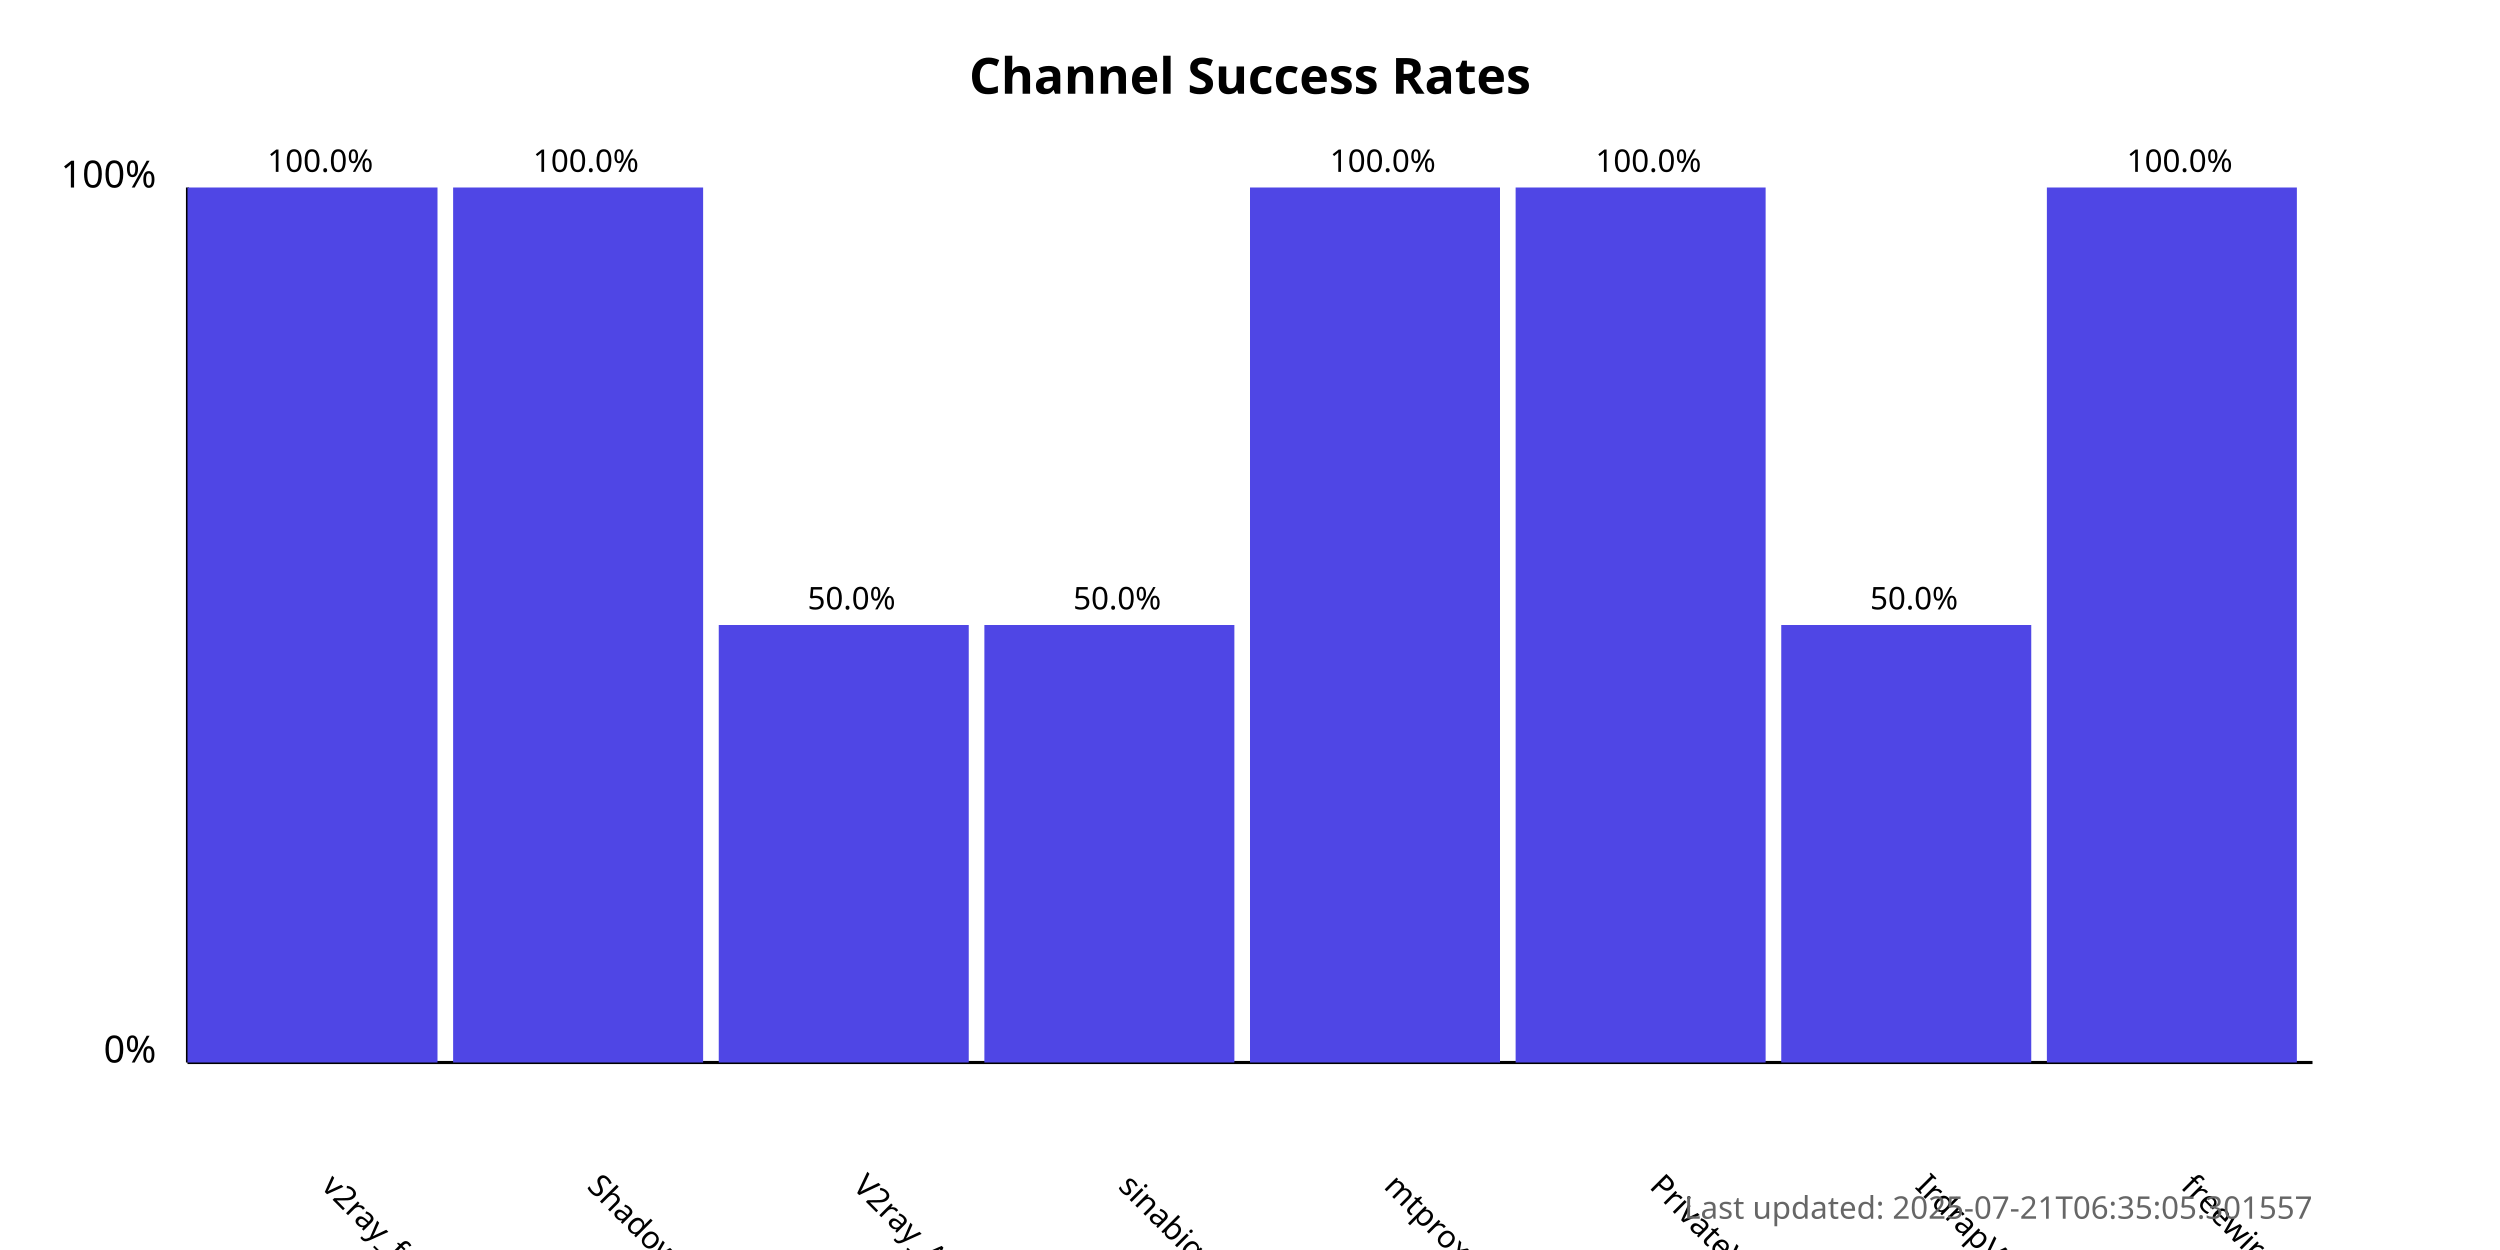
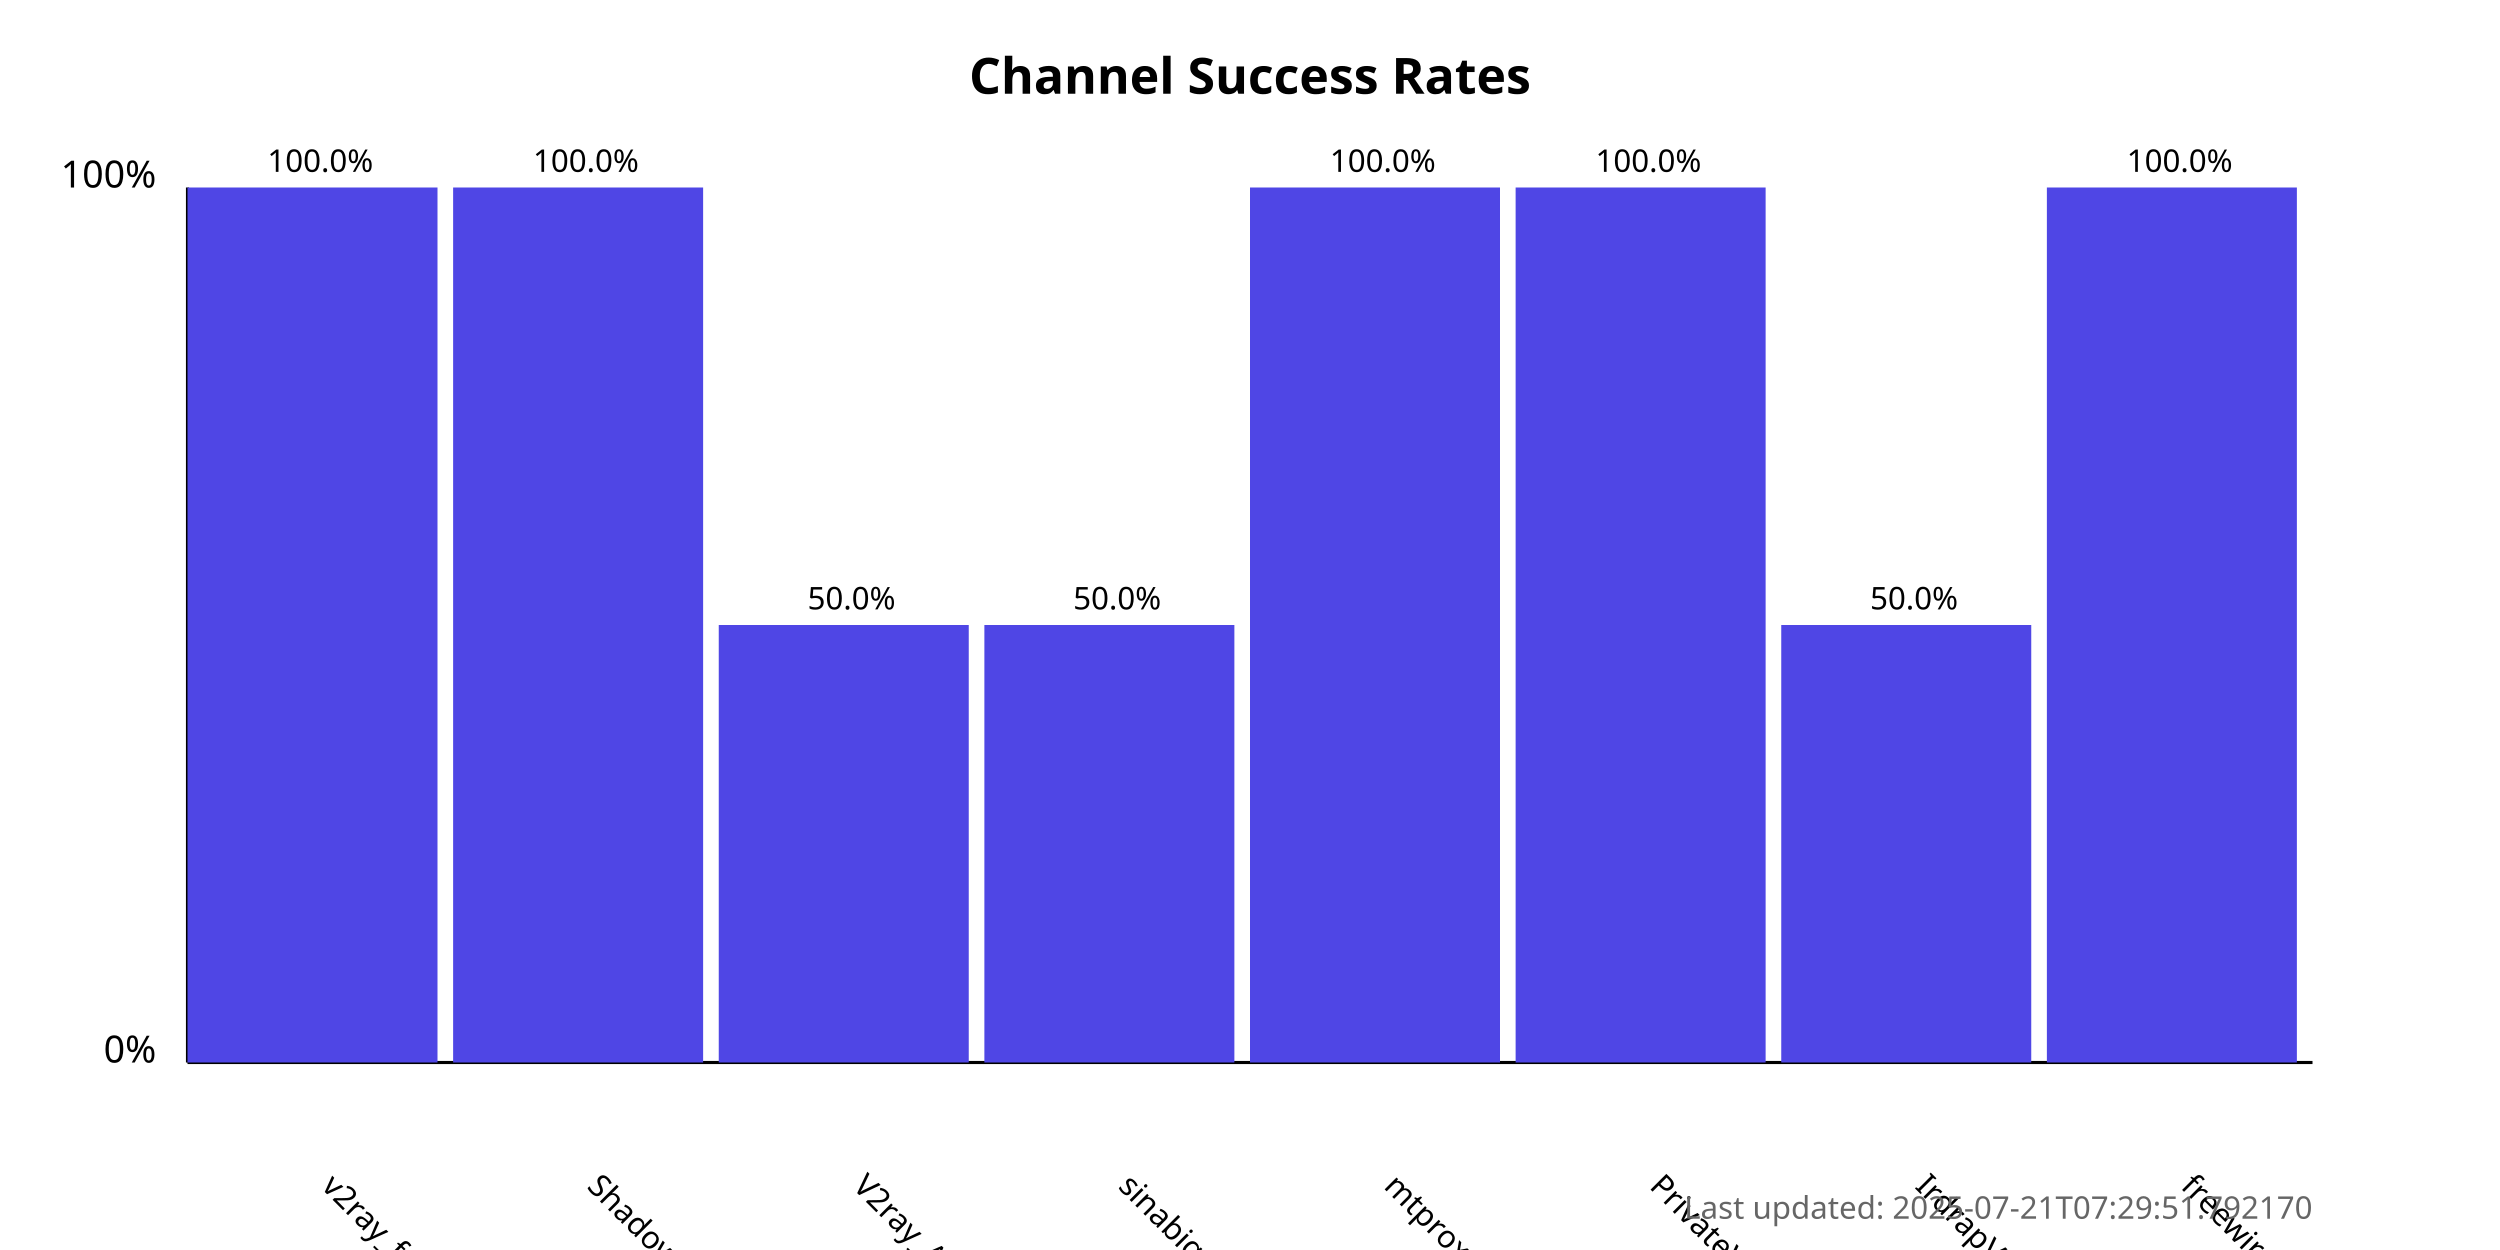
<svg xmlns="http://www.w3.org/2000/svg" width="800" height="400">
  <style>
            .chart-title { font: bold 16px sans-serif; }
            .axis-label { font: 12px sans-serif; }
            .tick-label { font: 10px sans-serif; }
            .bar { fill: #4f46e5; }
            .bar:hover { fill: #6366f1; }
            .timestamp { font: 10px sans-serif; fill: #666; }
        </style>
  <text x="400.0" y="30" text-anchor="middle" class="chart-title">
            Channel Success Rates
        </text>
  <line x1="60" y1="340" x2="60" y2="60" stroke="black" stroke-width="1" />
  <line x1="60" y1="340" x2="740" y2="340" stroke="black" stroke-width="1" />
  <text x="50" y="340" text-anchor="end" class="axis-label">0%</text>
  <text x="50" y="60" text-anchor="end" class="axis-label">100%</text>
  <g>
    <rect x="60" y="60.0" width="80.0" height="280.0" class="bar" />
    <text x="102.5" y="380" transform="rotate(45, 102.5, 380)" text-anchor="start" class="tick-label">
                v2ray_free_conf
            </text>
    <text x="102.5" y="55.0" text-anchor="middle" class="tick-label">
                100.0%
            </text>
  </g>
  <g>
    <rect x="145.0" y="60.0" width="80.0" height="280.0" class="bar" />
    <text x="187.5" y="380" transform="rotate(45, 187.5, 380)" text-anchor="start" class="tick-label">
                ShadowProxy66
            </text>
    <text x="187.5" y="55.0" text-anchor="middle" class="tick-label">
                100.0%
            </text>
  </g>
  <g>
    <rect x="230.0" y="200.0" width="80.0" height="140.0" class="bar" />
    <text x="272.5" y="380" transform="rotate(45, 272.5, 380)" text-anchor="start" class="tick-label">
                V2ray_Alpha
            </text>
    <text x="272.5" y="195.0" text-anchor="middle" class="tick-label">
                50.0%
            </text>
  </g>
  <g>
    <rect x="315.0" y="200.0" width="80.0" height="140.0" class="bar" />
    <text x="357.5" y="380" transform="rotate(45, 357.5, 380)" text-anchor="start" class="tick-label">
                sinabigo
            </text>
    <text x="357.5" y="195.0" text-anchor="middle" class="tick-label">
                50.0%
            </text>
  </g>
  <g>
    <rect x="400.0" y="60.0" width="80.0" height="280.0" class="bar" />
    <text x="442.5" y="380" transform="rotate(45, 442.5, 380)" text-anchor="start" class="tick-label">
                mtproxy_lists
            </text>
    <text x="442.5" y="55.0" text-anchor="middle" class="tick-label">
                100.0%
            </text>
  </g>
  <g>
    <rect x="485.0" y="60.0" width="80.0" height="280.0" class="bar" />
    <text x="527.5" y="380" transform="rotate(45, 527.5, 380)" text-anchor="start" class="tick-label">
                PrivateVPNs
            </text>
    <text x="527.5" y="55.0" text-anchor="middle" class="tick-label">
                100.0%
            </text>
  </g>
  <g>
    <rect x="570.0" y="200.0" width="80.0" height="140.0" class="bar" />
    <text x="612.5" y="380" transform="rotate(45, 612.5, 380)" text-anchor="start" class="tick-label">
                IrdrapVPNnews
            </text>
    <text x="612.5" y="195.0" text-anchor="middle" class="tick-label">
                50.0%
            </text>
  </g>
  <g>
    <rect x="655.0" y="60.0" width="80.0" height="280.0" class="bar" />
    <text x="697.5" y="380" transform="rotate(45, 697.5, 380)" text-anchor="start" class="tick-label">
                freewireguard
            </text>
    <text x="697.5" y="55.0" text-anchor="middle" class="tick-label">
                100.0%
            </text>
  </g>
  <text x="740" y="390" text-anchor="end" class="timestamp">
-             Last updated: 2025-07-21T06:35:05.301557
+             Last updated: 2025-07-21T07:29:51.792170
        </text>
</svg>
